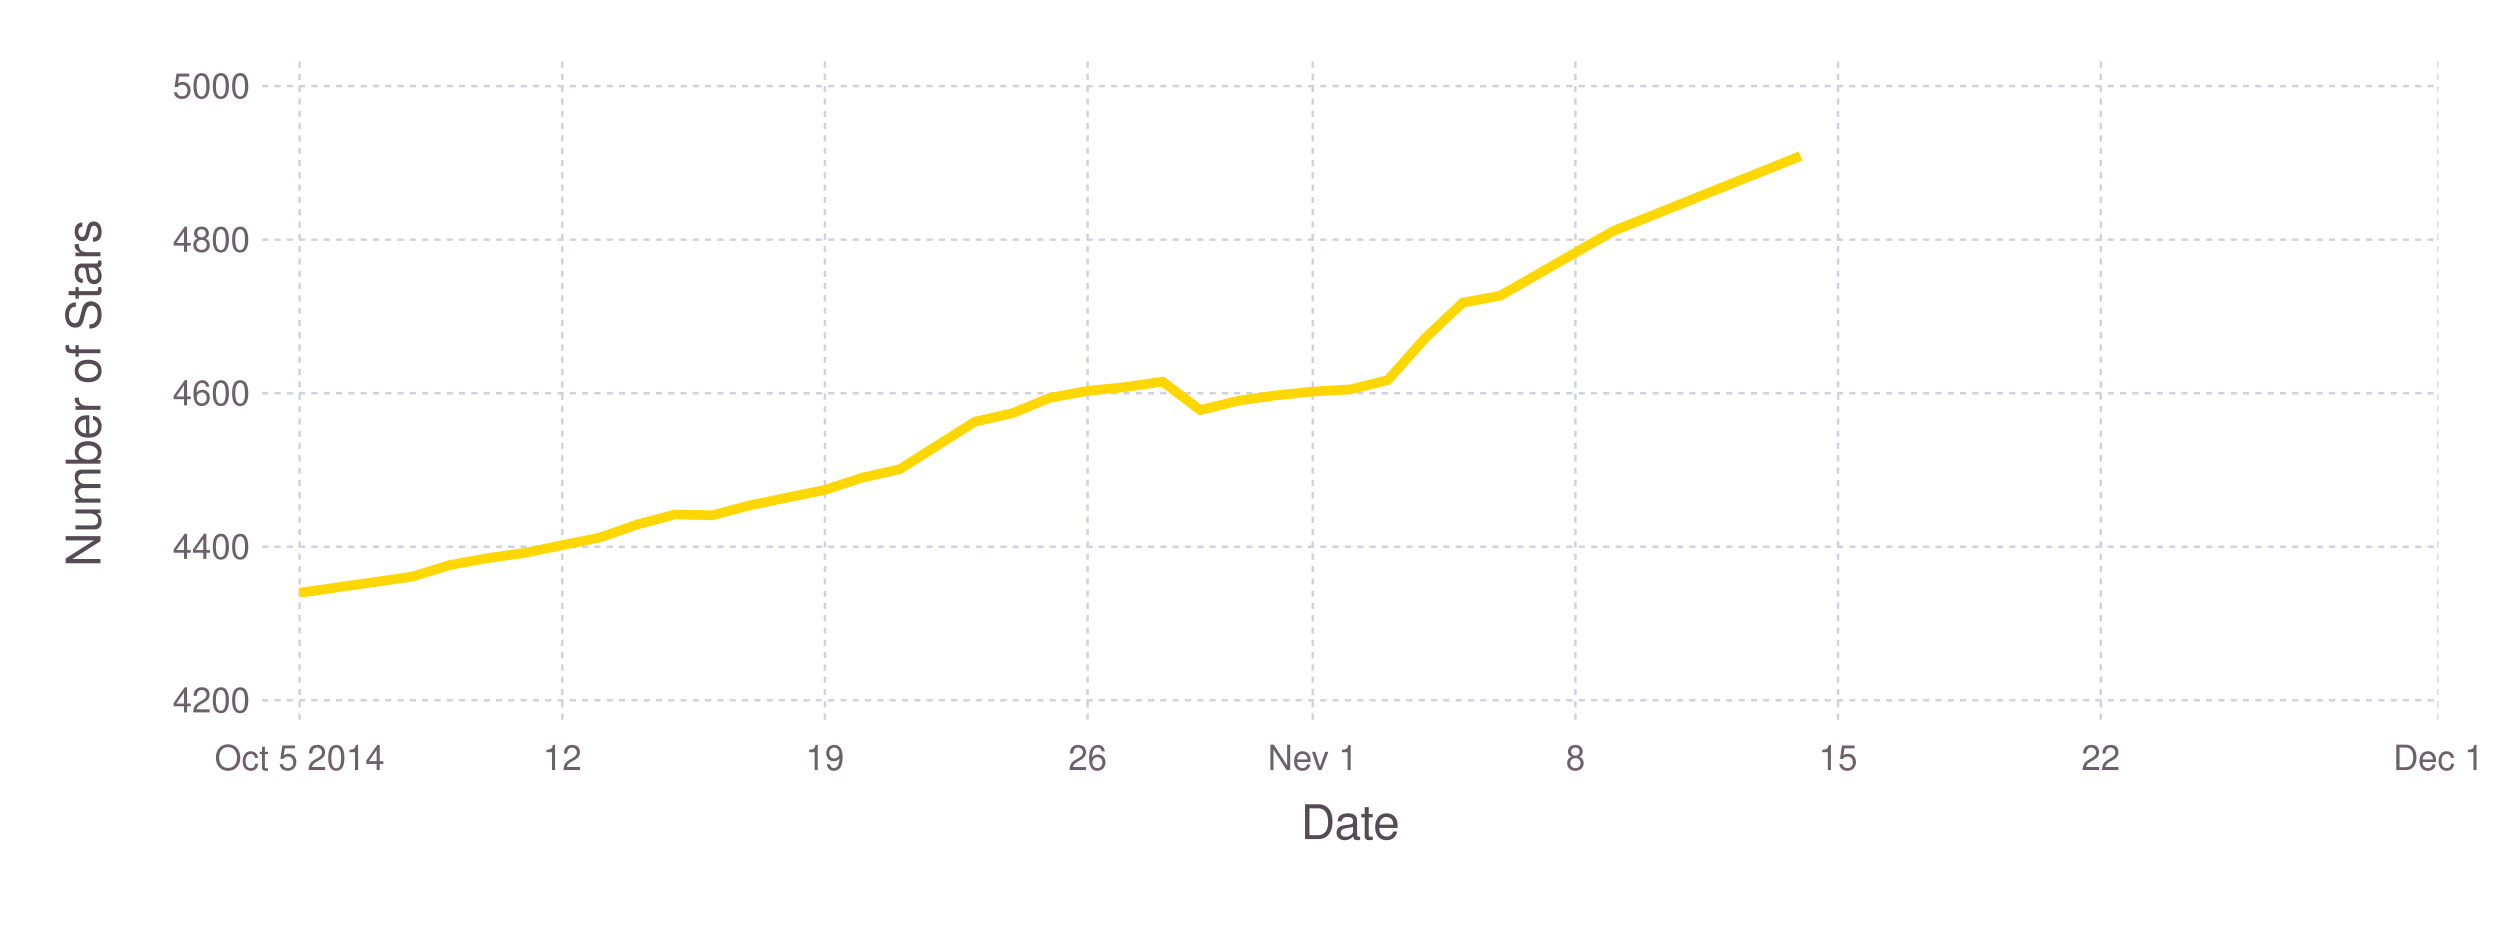
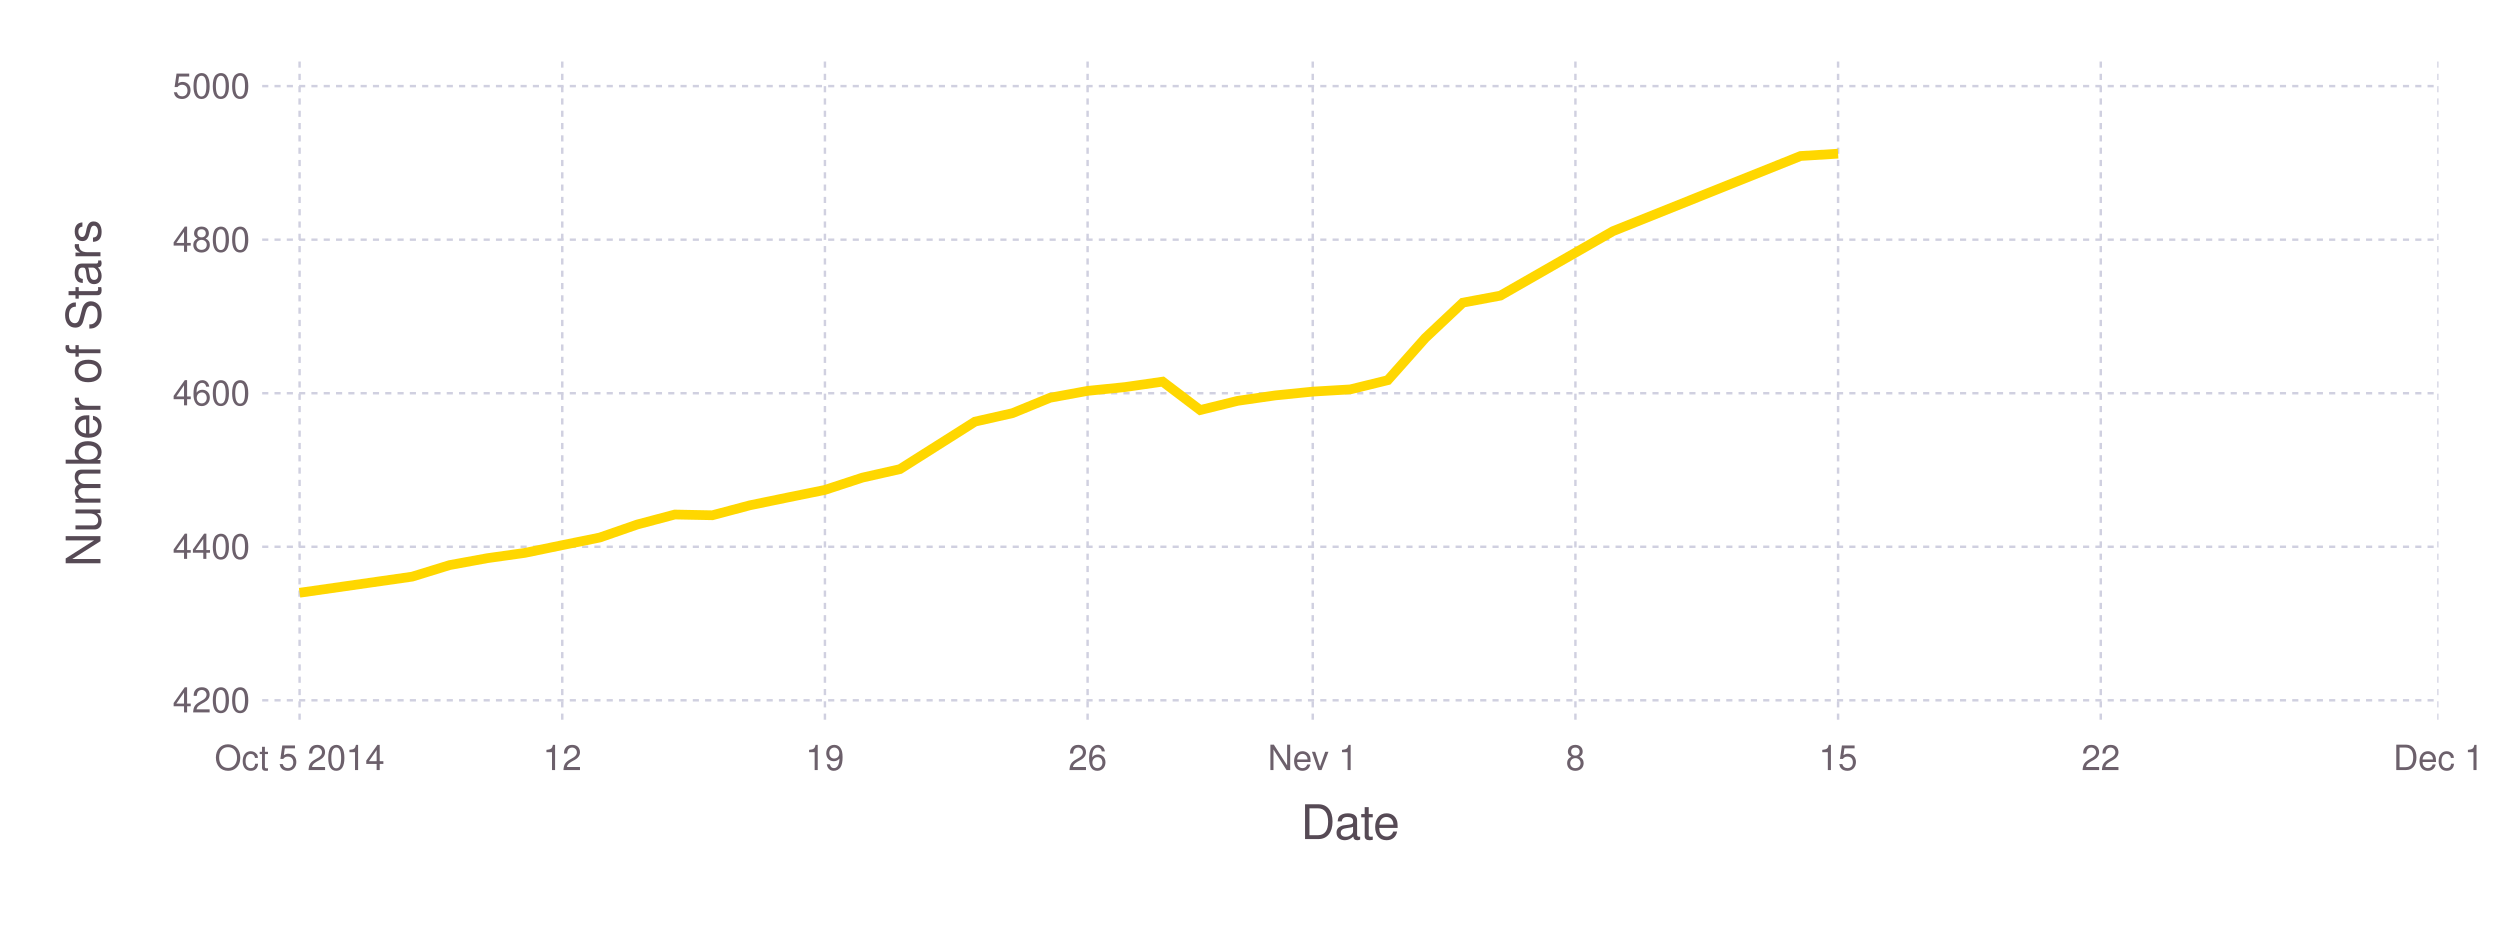
<svg xmlns="http://www.w3.org/2000/svg" version="1.2" width="203.2mm" height="76.2mm" viewBox="0 0 203.2 76.2" stroke="none" fill="#000000" stroke-width="0.3" font-size="3.88">
-   <g class="plotroot xscalable yscalable" id="fig-68ca6000900c44da96ab7a4d52ae9a7f-element-1">
-     <g font-size="3.88" font-family="'PT Sans','Helvetica Neue','Helvetica',sans-serif" fill="#564A55" stroke="none" id="fig-68ca6000900c44da96ab7a4d52ae9a7f-element-2">
+   <g class="plotroot xscalable yscalable" id="fig-cf37aa1bad89475d9139cbaeeee2770e-element-1">
+     <g font-size="3.88" font-family="'PT Sans','Helvetica Neue','Helvetica',sans-serif" fill="#564A55" stroke="none" id="fig-cf37aa1bad89475d9139cbaeeee2770e-element-2">
      <text x="109.75" y="68.2" text-anchor="middle">Date</text>
    </g>
-     <g class="guide xlabels" font-size="2.82" font-family="'PT Sans Caption','Helvetica Neue','Helvetica',sans-serif" fill="#6C606B" id="fig-68ca6000900c44da96ab7a4d52ae9a7f-element-3">
+     <g class="guide xlabels" font-size="2.82" font-family="'PT Sans Caption','Helvetica Neue','Helvetica',sans-serif" fill="#6C606B" id="fig-cf37aa1bad89475d9139cbaeeee2770e-element-3">
      <text x="24.35" y="62.59" text-anchor="middle">Oct 5 2014</text>
      <text x="45.7" y="62.59" text-anchor="middle">12</text>
      <text x="67.05" y="62.59" text-anchor="middle">19</text>
      <text x="88.4" y="62.59" text-anchor="middle">26</text>
      <text x="106.7" y="62.59" text-anchor="middle">Nev 1</text>
      <text x="128.05" y="62.59" text-anchor="middle">8</text>
      <text x="149.4" y="62.59" text-anchor="middle">15</text>
      <text x="170.75" y="62.59" text-anchor="middle">22</text>
      <text x="198.2" y="62.59" text-anchor="middle">Dec 1</text>
    </g>
-     <g font-size="3.88" font-family="'PT Sans','Helvetica Neue','Helvetica',sans-serif" fill="#564A55" stroke="none" id="fig-68ca6000900c44da96ab7a4d52ae9a7f-element-4">
+     <g font-size="3.88" font-family="'PT Sans','Helvetica Neue','Helvetica',sans-serif" fill="#564A55" stroke="none" id="fig-cf37aa1bad89475d9139cbaeeee2770e-element-4">
      <text x="8.81" y="29.96" text-anchor="middle" dy="0.35em" transform="rotate(-90, 8.81, 31.96)">Number of Stars</text>
    </g>
-     <g clip-path="url(#fig-68ca6000900c44da96ab7a4d52ae9a7f-element-6)" id="fig-68ca6000900c44da96ab7a4d52ae9a7f-element-5">
-       <g pointer-events="visible" opacity="1" fill="none" stroke="none" class="guide background" id="fig-68ca6000900c44da96ab7a4d52ae9a7f-element-7">
+     <g clip-path="url(#fig-cf37aa1bad89475d9139cbaeeee2770e-element-6)" id="fig-cf37aa1bad89475d9139cbaeeee2770e-element-5">
+       <g pointer-events="visible" opacity="1" fill="none" stroke="none" class="guide background" id="fig-cf37aa1bad89475d9139cbaeeee2770e-element-7">
        <rect x="21.31" y="5" width="176.89" height="53.91" />
      </g>
-       <g class="guide ygridlines xfixed" stroke-dasharray="0.5,0.5" stroke-width="0.2" stroke="#D0D0E0" id="fig-68ca6000900c44da96ab7a4d52ae9a7f-element-8">
+       <g class="guide ygridlines xfixed" stroke-dasharray="0.5,0.5" stroke-width="0.2" stroke="#D0D0E0" id="fig-cf37aa1bad89475d9139cbaeeee2770e-element-8">
        <path fill="none" d="M21.31,56.92 L 198.2 56.92" />
        <path fill="none" d="M21.31,44.44 L 198.2 44.44" />
        <path fill="none" d="M21.31,31.96 L 198.2 31.96" />
        <path fill="none" d="M21.31,19.48 L 198.2 19.48" />
        <path fill="none" d="M21.31,7 L 198.2 7" />
      </g>
-       <g class="guide xgridlines yfixed" stroke-dasharray="0.5,0.5" stroke-width="0.2" stroke="#D0D0E0" id="fig-68ca6000900c44da96ab7a4d52ae9a7f-element-9">
+       <g class="guide xgridlines yfixed" stroke-dasharray="0.5,0.5" stroke-width="0.2" stroke="#D0D0E0" id="fig-cf37aa1bad89475d9139cbaeeee2770e-element-9">
        <path fill="none" d="M24.35,5 L 24.35 58.91" />
        <path fill="none" d="M45.7,5 L 45.7 58.91" />
        <path fill="none" d="M67.05,5 L 67.05 58.91" />
        <path fill="none" d="M88.4,5 L 88.4 58.91" />
        <path fill="none" d="M106.7,5 L 106.7 58.91" />
        <path fill="none" d="M128.05,5 L 128.05 58.91" />
        <path fill="none" d="M149.4,5 L 149.4 58.91" />
        <path fill="none" d="M170.75,5 L 170.75 58.91" />
        <path fill="none" d="M198.2,5 L 198.2 58.91" />
      </g>
-       <g class="plotpanel" id="fig-68ca6000900c44da96ab7a4d52ae9a7f-element-10">
-         <g stroke-width="0.79" fill="none" class="geometry color_1.0" stroke="#FFD700" id="fig-68ca6000900c44da96ab7a4d52ae9a7f-element-11">
-           <path fill="none" d="M24.35,48.18 L 33.5 46.87 36.55 45.93 39.6 45.37 42.65 44.94 45.7 44.31 48.75 43.69 51.8 42.63 54.85 41.82 57.9 41.88 60.95 41.07 64 40.44 67.05 39.82 70.1 38.82 73.15 38.13 76.2 36.2 79.25 34.27 82.3 33.58 85.35 32.33 88.4 31.77 91.45 31.46 94.5 31.02 97.55 33.33 100.6 32.58 103.65 32.14 106.7 31.83 109.75 31.65 112.8 30.9 115.85 27.47 118.9 24.6 121.95 24.03 131.1 18.79 146.35 12.68" />
+       <g class="plotpanel" id="fig-cf37aa1bad89475d9139cbaeeee2770e-element-10">
+         <g stroke-width="0.79" fill="none" class="geometry color_1.0" stroke="#FFD700" id="fig-cf37aa1bad89475d9139cbaeeee2770e-element-11">
+           <path fill="none" d="M24.35,48.18 L 33.5 46.87 36.55 45.93 39.6 45.37 42.65 44.94 45.7 44.31 48.75 43.69 51.8 42.63 54.85 41.82 57.9 41.88 60.95 41.07 64 40.44 67.05 39.82 70.1 38.82 73.15 38.13 76.2 36.2 79.25 34.27 82.3 33.58 85.35 32.33 88.4 31.77 91.45 31.46 94.5 31.02 97.55 33.33 100.6 32.58 103.65 32.14 106.7 31.83 109.75 31.65 112.8 30.9 115.85 27.47 118.9 24.6 121.95 24.03 131.1 18.79 146.35 12.68 149.4 12.49" />
        </g>
      </g>
    </g>
-     <g class="guide ylabels" font-size="2.82" font-family="'PT Sans Caption','Helvetica Neue','Helvetica',sans-serif" fill="#6C606B" id="fig-68ca6000900c44da96ab7a4d52ae9a7f-element-12">
+     <g class="guide ylabels" font-size="2.82" font-family="'PT Sans Caption','Helvetica Neue','Helvetica',sans-serif" fill="#6C606B" id="fig-cf37aa1bad89475d9139cbaeeee2770e-element-12">
      <text x="20.31" y="56.92" text-anchor="end" dy="0.35em">4200</text>
      <text x="20.31" y="44.44" text-anchor="end" dy="0.35em">4400</text>
      <text x="20.31" y="31.96" text-anchor="end" dy="0.35em">4600</text>
      <text x="20.31" y="19.48" text-anchor="end" dy="0.35em">4800</text>
      <text x="20.31" y="7" text-anchor="end" dy="0.35em">5000</text>
    </g>
  </g>
  <defs>
-     <clipPath id="fig-68ca6000900c44da96ab7a4d52ae9a7f-element-6">
+     <clipPath id="fig-cf37aa1bad89475d9139cbaeeee2770e-element-6">
      <path d="M21.31,5 L 198.2 5 198.2 58.91 21.31 58.91" />
    </clipPath>
  </defs>
</svg>
